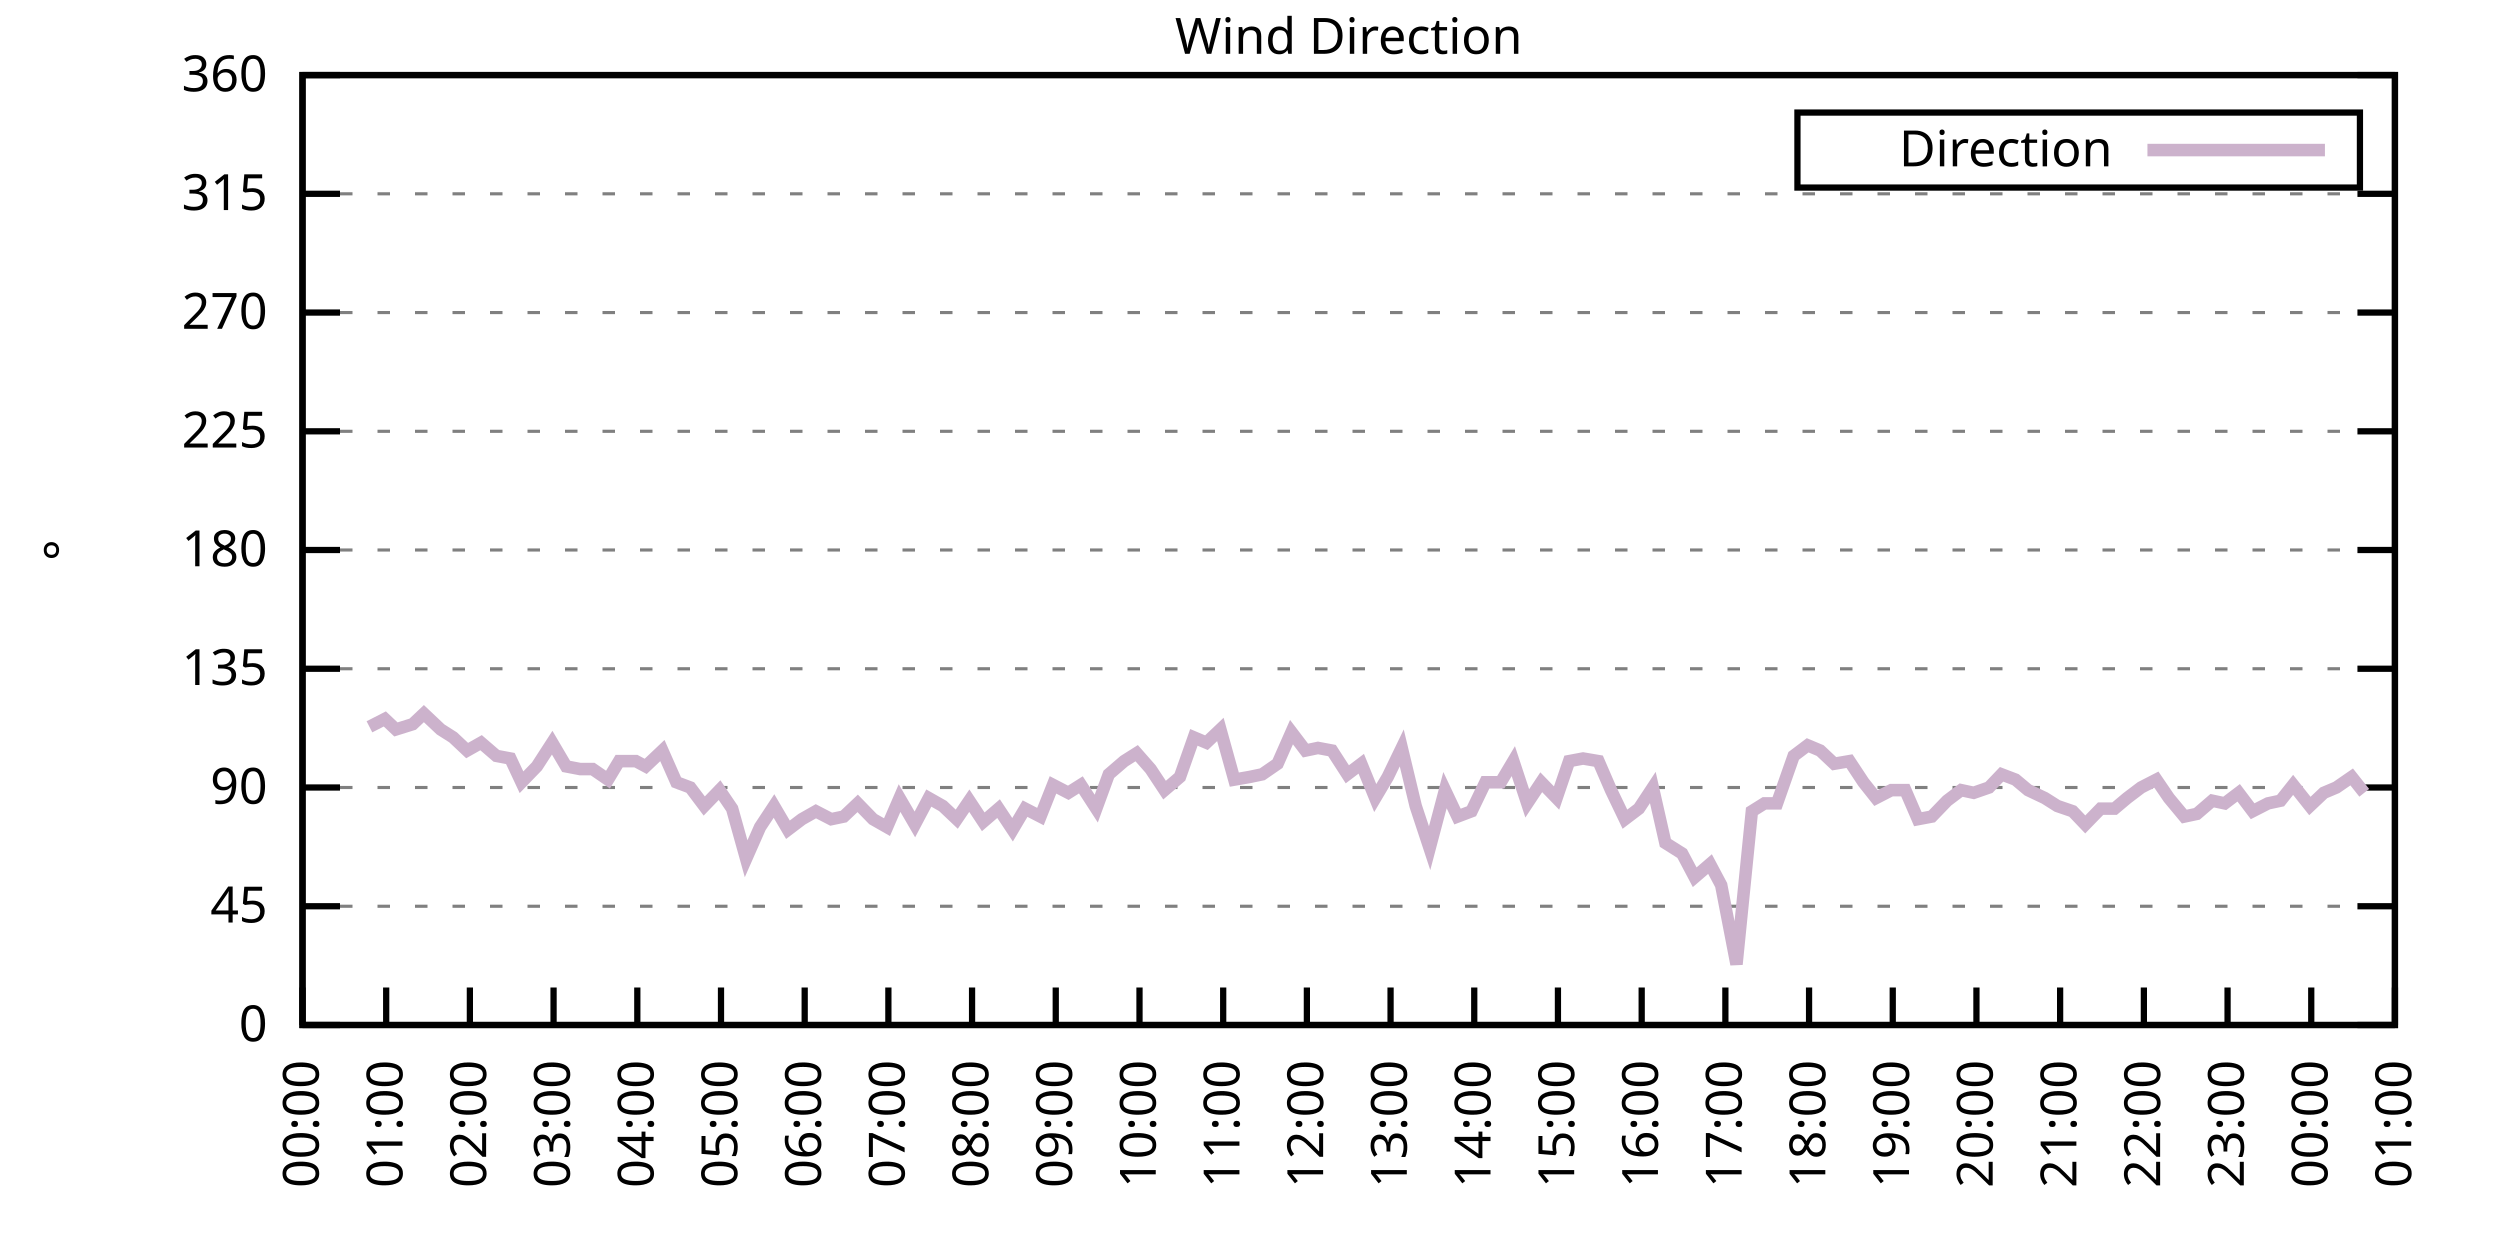
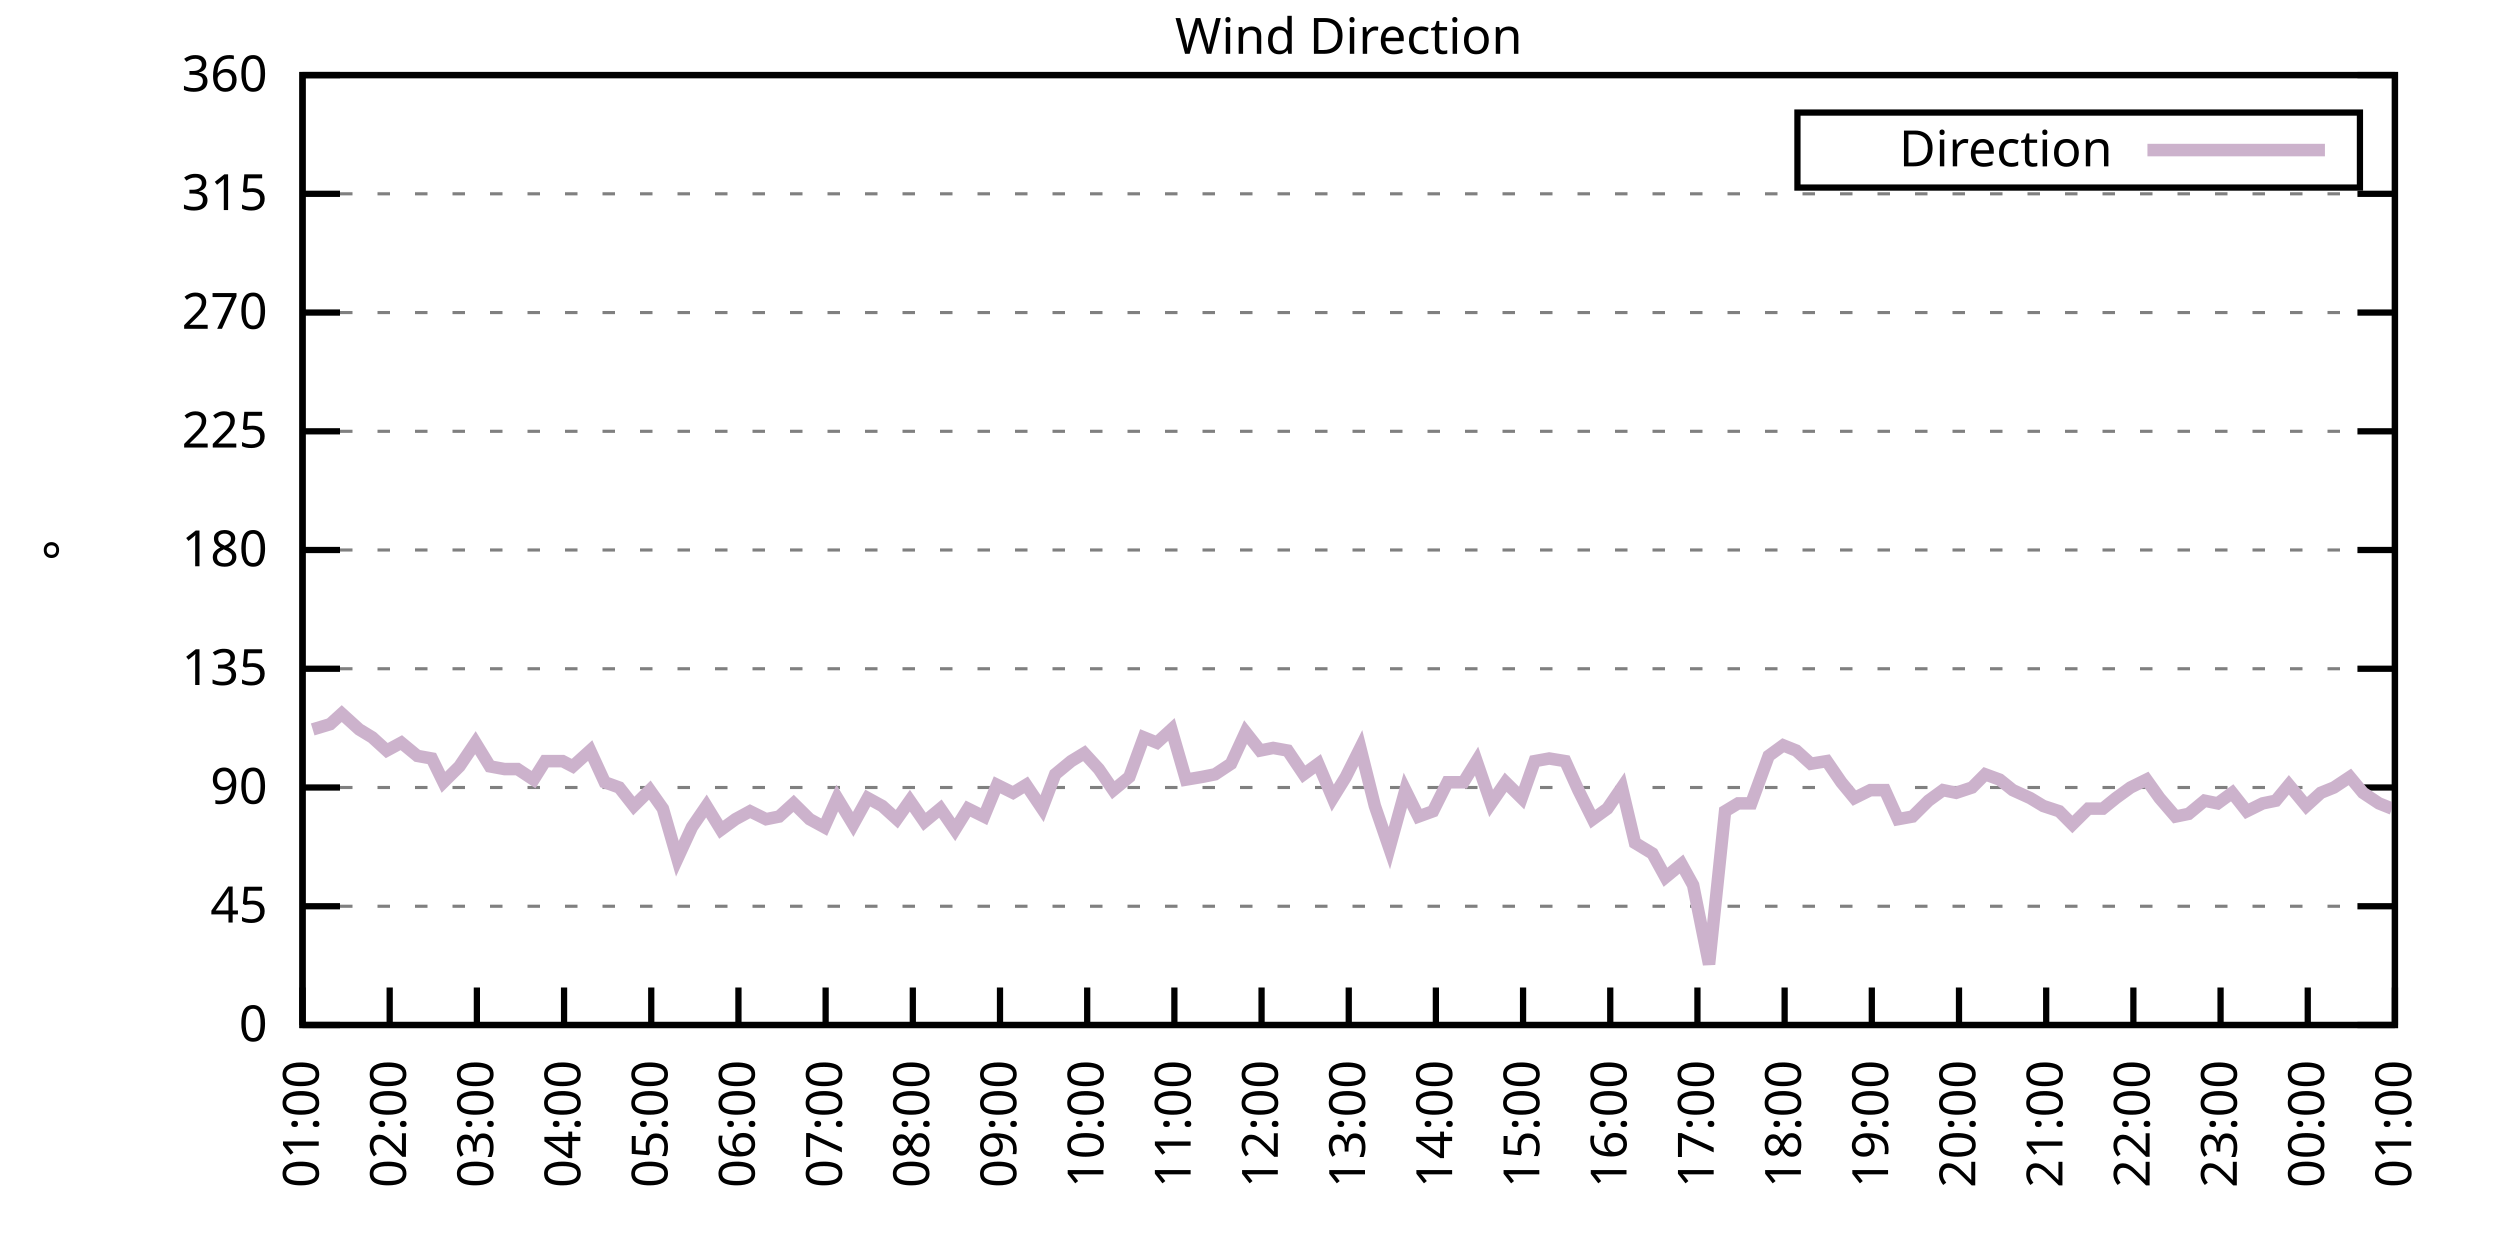
<svg xmlns="http://www.w3.org/2000/svg" xmlns:xlink="http://www.w3.org/1999/xlink" width="400" height="200" viewBox="0 0 400 200">
  <g id="gnuplot_canvas">
    <rect x="0" y="0" width="400" height="200" fill="none" />
    <defs>
      <circle id="gpDot" r="0.5" stroke-width="0.5" stroke="currentColor" />
      <path id="gpPt0" stroke-width="0.333" stroke="currentColor" d="M-1,0 h2 M0,-1 v2" />
      <path id="gpPt1" stroke-width="0.333" stroke="currentColor" d="M-1,-1 L1,1 M1,-1 L-1,1" />
      <path id="gpPt2" stroke-width="0.333" stroke="currentColor" d="M-1,0 L1,0 M0,-1 L0,1 M-1,-1 L1,1 M-1,1 L1,-1" />
      <rect id="gpPt3" stroke-width="0.333" stroke="currentColor" x="-1" y="-1" width="2" height="2" />
      <rect id="gpPt4" stroke-width="0.333" stroke="currentColor" fill="currentColor" x="-1" y="-1" width="2" height="2" />
      <circle id="gpPt5" stroke-width="0.333" stroke="currentColor" cx="0" cy="0" r="1" />
      <use xlink:href="#gpPt5" id="gpPt6" fill="currentColor" stroke="none" />
      <path id="gpPt7" stroke-width="0.333" stroke="currentColor" d="M0,-1.33 L-1.33,0.67 L1.33,0.67 z" />
      <use xlink:href="#gpPt7" id="gpPt8" fill="currentColor" stroke="none" />
      <use xlink:href="#gpPt7" id="gpPt9" stroke="currentColor" transform="rotate(180)" />
      <use xlink:href="#gpPt9" id="gpPt10" fill="currentColor" stroke="none" />
      <use xlink:href="#gpPt3" id="gpPt11" stroke="currentColor" transform="rotate(45)" />
      <use xlink:href="#gpPt11" id="gpPt12" fill="currentColor" stroke="none" />
      <path id="gpPt13" stroke-width="0.333" stroke="currentColor" d="M0,1.330 L1.265,0.411 L0.782,-1.067 L-0.782,-1.076 L-1.265,0.411 z" />
      <use xlink:href="#gpPt13" id="gpPt14" fill="currentColor" stroke="none" />
      <filter id="textbox" filterUnits="objectBoundingBox" x="0" y="0" height="1" width="1">
        <feFlood flood-color="white" flood-opacity="1" result="bgnd" />
        <feComposite in="SourceGraphic" in2="bgnd" operator="atop" />
      </filter>
      <filter id="greybox" filterUnits="objectBoundingBox" x="0" y="0" height="1" width="1">
        <feFlood flood-color="lightgrey" flood-opacity="1" result="grey" />
        <feComposite in="SourceGraphic" in2="grey" operator="atop" />
      </filter>
    </defs>
    <g fill="none" color="white" stroke="currentColor" stroke-width="1.00" stroke-linecap="butt" stroke-linejoin="miter">
</g>
    <g fill="none" color="black" stroke="currentColor" stroke-width="1.00" stroke-linecap="butt" stroke-linejoin="miter">
      <g stroke="none" shape-rendering="crispEdges">
        <polygon fill="rgb(255, 255, 255)" points="48.40,164.00 383.18,164.00 383.18,12.02 48.40,12.02 " />
      </g>
    </g>
    <g fill="none" color="black" stroke="currentColor" stroke-width="1.00" stroke-linecap="butt" stroke-linejoin="miter">
</g>
    <g fill="none" color="black" stroke="black" stroke-width="0.50" stroke-linecap="butt" stroke-linejoin="miter">
</g>
    <g fill="none" color="gray" stroke="currentColor" stroke-width="0.50" stroke-linecap="butt" stroke-linejoin="miter">
      <path stroke="gray" stroke-dasharray="2,4" class="gridline" d="M48.40,164.00 L383.19,164.00  " />
    </g>
    <g fill="none" color="gray" stroke="gray" stroke-width="1.00" stroke-linecap="butt" stroke-linejoin="miter">
</g>
    <g fill="none" color="black" stroke="currentColor" stroke-width="1.00" stroke-linecap="butt" stroke-linejoin="miter">
      <path stroke="black" d="M48.40,164.00 L54.40,164.00 M383.19,164.00 L377.19,164.00  " />
      <g transform="translate(42.80,166.60)" stroke="none" fill="black" font-family="Sans" font-size="8.00" text-anchor="end">
        <text>
          <tspan font-family="Sans"> 0</tspan>
        </text>
      </g>
    </g>
    <g fill="none" color="black" stroke="currentColor" stroke-width="1.00" stroke-linecap="butt" stroke-linejoin="miter">
</g>
    <g fill="none" color="black" stroke="black" stroke-width="0.50" stroke-linecap="butt" stroke-linejoin="miter">
</g>
    <g fill="none" color="gray" stroke="currentColor" stroke-width="0.50" stroke-linecap="butt" stroke-linejoin="miter">
      <path stroke="gray" stroke-dasharray="2,4" class="gridline" d="M48.40,145.00 L383.19,145.00  " />
    </g>
    <g fill="none" color="gray" stroke="gray" stroke-width="1.00" stroke-linecap="butt" stroke-linejoin="miter">
</g>
    <g fill="none" color="black" stroke="currentColor" stroke-width="1.00" stroke-linecap="butt" stroke-linejoin="miter">
      <path stroke="black" d="M48.40,145.00 L54.40,145.00 M383.19,145.00 L377.19,145.00  " />
      <g transform="translate(42.80,147.60)" stroke="none" fill="black" font-family="Sans" font-size="8.00" text-anchor="end">
        <text>
          <tspan font-family="Sans"> 45</tspan>
        </text>
      </g>
    </g>
    <g fill="none" color="black" stroke="currentColor" stroke-width="1.00" stroke-linecap="butt" stroke-linejoin="miter">
</g>
    <g fill="none" color="black" stroke="black" stroke-width="0.50" stroke-linecap="butt" stroke-linejoin="miter">
</g>
    <g fill="none" color="gray" stroke="currentColor" stroke-width="0.50" stroke-linecap="butt" stroke-linejoin="miter">
      <path stroke="gray" stroke-dasharray="2,4" class="gridline" d="M48.40,126.00 L383.19,126.00  " />
    </g>
    <g fill="none" color="gray" stroke="gray" stroke-width="1.00" stroke-linecap="butt" stroke-linejoin="miter">
</g>
    <g fill="none" color="black" stroke="currentColor" stroke-width="1.00" stroke-linecap="butt" stroke-linejoin="miter">
      <path stroke="black" d="M48.40,126.00 L54.40,126.00 M383.19,126.00 L377.19,126.00  " />
      <g transform="translate(42.80,128.60)" stroke="none" fill="black" font-family="Sans" font-size="8.00" text-anchor="end">
        <text>
          <tspan font-family="Sans"> 90</tspan>
        </text>
      </g>
    </g>
    <g fill="none" color="black" stroke="currentColor" stroke-width="1.00" stroke-linecap="butt" stroke-linejoin="miter">
</g>
    <g fill="none" color="black" stroke="black" stroke-width="0.50" stroke-linecap="butt" stroke-linejoin="miter">
</g>
    <g fill="none" color="gray" stroke="currentColor" stroke-width="0.50" stroke-linecap="butt" stroke-linejoin="miter">
      <path stroke="gray" stroke-dasharray="2,4" class="gridline" d="M48.40,107.00 L383.19,107.00  " />
    </g>
    <g fill="none" color="gray" stroke="gray" stroke-width="1.00" stroke-linecap="butt" stroke-linejoin="miter">
</g>
    <g fill="none" color="black" stroke="currentColor" stroke-width="1.00" stroke-linecap="butt" stroke-linejoin="miter">
      <path stroke="black" d="M48.40,107.00 L54.40,107.00 M383.19,107.00 L377.19,107.00  " />
      <g transform="translate(42.80,109.60)" stroke="none" fill="black" font-family="Sans" font-size="8.00" text-anchor="end">
        <text>
          <tspan font-family="Sans"> 135</tspan>
        </text>
      </g>
    </g>
    <g fill="none" color="black" stroke="currentColor" stroke-width="1.00" stroke-linecap="butt" stroke-linejoin="miter">
</g>
    <g fill="none" color="black" stroke="black" stroke-width="0.50" stroke-linecap="butt" stroke-linejoin="miter">
</g>
    <g fill="none" color="gray" stroke="currentColor" stroke-width="0.50" stroke-linecap="butt" stroke-linejoin="miter">
      <path stroke="gray" stroke-dasharray="2,4" class="gridline" d="M48.40,88.00 L383.19,88.00  " />
    </g>
    <g fill="none" color="gray" stroke="gray" stroke-width="1.00" stroke-linecap="butt" stroke-linejoin="miter">
</g>
    <g fill="none" color="black" stroke="currentColor" stroke-width="1.00" stroke-linecap="butt" stroke-linejoin="miter">
      <path stroke="black" d="M48.40,88.00 L54.40,88.00 M383.19,88.00 L377.19,88.00  " />
      <g transform="translate(42.80,90.60)" stroke="none" fill="black" font-family="Sans" font-size="8.00" text-anchor="end">
        <text>
          <tspan font-family="Sans"> 180</tspan>
        </text>
      </g>
    </g>
    <g fill="none" color="black" stroke="currentColor" stroke-width="1.00" stroke-linecap="butt" stroke-linejoin="miter">
</g>
    <g fill="none" color="black" stroke="black" stroke-width="0.50" stroke-linecap="butt" stroke-linejoin="miter">
</g>
    <g fill="none" color="gray" stroke="currentColor" stroke-width="0.50" stroke-linecap="butt" stroke-linejoin="miter">
      <path stroke="gray" stroke-dasharray="2,4" class="gridline" d="M48.40,69.01 L383.19,69.01  " />
    </g>
    <g fill="none" color="gray" stroke="gray" stroke-width="1.00" stroke-linecap="butt" stroke-linejoin="miter">
</g>
    <g fill="none" color="black" stroke="currentColor" stroke-width="1.00" stroke-linecap="butt" stroke-linejoin="miter">
      <path stroke="black" d="M48.40,69.01 L54.40,69.01 M383.19,69.01 L377.19,69.01  " />
      <g transform="translate(42.80,71.61)" stroke="none" fill="black" font-family="Sans" font-size="8.00" text-anchor="end">
        <text>
          <tspan font-family="Sans"> 225</tspan>
        </text>
      </g>
    </g>
    <g fill="none" color="black" stroke="currentColor" stroke-width="1.00" stroke-linecap="butt" stroke-linejoin="miter">
</g>
    <g fill="none" color="black" stroke="black" stroke-width="0.50" stroke-linecap="butt" stroke-linejoin="miter">
</g>
    <g fill="none" color="gray" stroke="currentColor" stroke-width="0.50" stroke-linecap="butt" stroke-linejoin="miter">
      <path stroke="gray" stroke-dasharray="2,4" class="gridline" d="M48.40,50.01 L383.19,50.01  " />
    </g>
    <g fill="none" color="gray" stroke="gray" stroke-width="1.00" stroke-linecap="butt" stroke-linejoin="miter">
</g>
    <g fill="none" color="black" stroke="currentColor" stroke-width="1.00" stroke-linecap="butt" stroke-linejoin="miter">
      <path stroke="black" d="M48.40,50.01 L54.40,50.01 M383.19,50.01 L377.19,50.01  " />
      <g transform="translate(42.80,52.61)" stroke="none" fill="black" font-family="Sans" font-size="8.00" text-anchor="end">
        <text>
          <tspan font-family="Sans"> 270</tspan>
        </text>
      </g>
    </g>
    <g fill="none" color="black" stroke="currentColor" stroke-width="1.00" stroke-linecap="butt" stroke-linejoin="miter">
</g>
    <g fill="none" color="black" stroke="black" stroke-width="0.50" stroke-linecap="butt" stroke-linejoin="miter">
</g>
    <g fill="none" color="gray" stroke="currentColor" stroke-width="0.50" stroke-linecap="butt" stroke-linejoin="miter">
      <path stroke="gray" stroke-dasharray="2,4" class="gridline" d="M48.40,31.01 L383.19,31.01  " />
    </g>
    <g fill="none" color="gray" stroke="gray" stroke-width="1.00" stroke-linecap="butt" stroke-linejoin="miter">
</g>
    <g fill="none" color="black" stroke="currentColor" stroke-width="1.00" stroke-linecap="butt" stroke-linejoin="miter">
      <path stroke="black" d="M48.40,31.01 L54.40,31.01 M383.19,31.01 L377.19,31.01  " />
      <g transform="translate(42.80,33.61)" stroke="none" fill="black" font-family="Sans" font-size="8.00" text-anchor="end">
        <text>
          <tspan font-family="Sans"> 315</tspan>
        </text>
      </g>
    </g>
    <g fill="none" color="black" stroke="currentColor" stroke-width="1.00" stroke-linecap="butt" stroke-linejoin="miter">
</g>
    <g fill="none" color="black" stroke="black" stroke-width="0.50" stroke-linecap="butt" stroke-linejoin="miter">
</g>
    <g fill="none" color="gray" stroke="currentColor" stroke-width="0.50" stroke-linecap="butt" stroke-linejoin="miter">
      <path stroke="gray" stroke-dasharray="2,4" class="gridline" d="M48.40,12.01 L383.19,12.01  " />
    </g>
    <g fill="none" color="gray" stroke="gray" stroke-width="1.00" stroke-linecap="butt" stroke-linejoin="miter">
</g>
    <g fill="none" color="black" stroke="currentColor" stroke-width="1.00" stroke-linecap="butt" stroke-linejoin="miter">
      <path stroke="black" d="M48.40,12.01 L54.40,12.01 M383.19,12.01 L377.19,12.01  " />
      <g transform="translate(42.80,14.61)" stroke="none" fill="black" font-family="Sans" font-size="8.00" text-anchor="end">
        <text>
          <tspan font-family="Sans"> 360</tspan>
        </text>
      </g>
    </g>
    <g fill="none" color="black" stroke="currentColor" stroke-width="1.00" stroke-linecap="butt" stroke-linejoin="miter">
      <path stroke="black" d="M48.40,164.00 L48.40,158.00  " />
      <g transform="translate(51.00,169.60) rotate(270.00)" stroke="none" fill="black" font-family="Sans" font-size="8.00" text-anchor="end">
        <text>
-           <tspan font-family="Sans">00:00</tspan>
-         </text>
-       </g>
-     </g>
-     <g fill="none" color="black" stroke="currentColor" stroke-width="1.00" stroke-linecap="butt" stroke-linejoin="miter">
-       <path stroke="black" d="M61.79,164.00 L61.79,158.00  " />
-       <g transform="translate(64.39,169.60) rotate(270.00)" stroke="none" fill="black" font-family="Sans" font-size="8.00" text-anchor="end">
-         <text>
          <tspan font-family="Sans">01:00</tspan>
        </text>
      </g>
    </g>
    <g fill="none" color="black" stroke="currentColor" stroke-width="1.00" stroke-linecap="butt" stroke-linejoin="miter">
-       <path stroke="black" d="M75.18,164.00 L75.18,158.00  " />
-       <g transform="translate(77.78,169.60) rotate(270.00)" stroke="none" fill="black" font-family="Sans" font-size="8.00" text-anchor="end">
+       <path stroke="black" d="M62.35,164.00 L62.35,158.00  " />
+       <g transform="translate(64.95,169.60) rotate(270.00)" stroke="none" fill="black" font-family="Sans" font-size="8.00" text-anchor="end">
        <text>
          <tspan font-family="Sans">02:00</tspan>
        </text>
      </g>
    </g>
    <g fill="none" color="black" stroke="currentColor" stroke-width="1.00" stroke-linecap="butt" stroke-linejoin="miter">
-       <path stroke="black" d="M88.57,164.00 L88.57,158.00  " />
-       <g transform="translate(91.17,169.60) rotate(270.00)" stroke="none" fill="black" font-family="Sans" font-size="8.00" text-anchor="end">
+       <path stroke="black" d="M76.30,164.00 L76.30,158.00  " />
+       <g transform="translate(78.90,169.60) rotate(270.00)" stroke="none" fill="black" font-family="Sans" font-size="8.00" text-anchor="end">
        <text>
          <tspan font-family="Sans">03:00</tspan>
        </text>
      </g>
    </g>
    <g fill="none" color="black" stroke="currentColor" stroke-width="1.00" stroke-linecap="butt" stroke-linejoin="miter">
-       <path stroke="black" d="M101.97,164.00 L101.97,158.00  " />
-       <g transform="translate(104.57,169.60) rotate(270.00)" stroke="none" fill="black" font-family="Sans" font-size="8.00" text-anchor="end">
+       <path stroke="black" d="M90.25,164.00 L90.25,158.00  " />
+       <g transform="translate(92.85,169.60) rotate(270.00)" stroke="none" fill="black" font-family="Sans" font-size="8.00" text-anchor="end">
        <text>
          <tspan font-family="Sans">04:00</tspan>
        </text>
      </g>
    </g>
    <g fill="none" color="black" stroke="currentColor" stroke-width="1.00" stroke-linecap="butt" stroke-linejoin="miter">
-       <path stroke="black" d="M115.36,164.00 L115.36,158.00  " />
-       <g transform="translate(117.96,169.60) rotate(270.00)" stroke="none" fill="black" font-family="Sans" font-size="8.00" text-anchor="end">
+       <path stroke="black" d="M104.20,164.00 L104.20,158.00  " />
+       <g transform="translate(106.80,169.60) rotate(270.00)" stroke="none" fill="black" font-family="Sans" font-size="8.00" text-anchor="end">
        <text>
          <tspan font-family="Sans">05:00</tspan>
        </text>
      </g>
    </g>
    <g fill="none" color="black" stroke="currentColor" stroke-width="1.00" stroke-linecap="butt" stroke-linejoin="miter">
-       <path stroke="black" d="M128.75,164.00 L128.75,158.00  " />
-       <g transform="translate(131.35,169.60) rotate(270.00)" stroke="none" fill="black" font-family="Sans" font-size="8.00" text-anchor="end">
+       <path stroke="black" d="M118.15,164.00 L118.15,158.00  " />
+       <g transform="translate(120.75,169.60) rotate(270.00)" stroke="none" fill="black" font-family="Sans" font-size="8.00" text-anchor="end">
        <text>
          <tspan font-family="Sans">06:00</tspan>
        </text>
      </g>
    </g>
    <g fill="none" color="black" stroke="currentColor" stroke-width="1.00" stroke-linecap="butt" stroke-linejoin="miter">
-       <path stroke="black" d="M142.14,164.00 L142.14,158.00  " />
-       <g transform="translate(144.74,169.60) rotate(270.00)" stroke="none" fill="black" font-family="Sans" font-size="8.00" text-anchor="end">
+       <path stroke="black" d="M132.10,164.00 L132.10,158.00  " />
+       <g transform="translate(134.70,169.60) rotate(270.00)" stroke="none" fill="black" font-family="Sans" font-size="8.00" text-anchor="end">
        <text>
          <tspan font-family="Sans">07:00</tspan>
        </text>
      </g>
    </g>
    <g fill="none" color="black" stroke="currentColor" stroke-width="1.00" stroke-linecap="butt" stroke-linejoin="miter">
-       <path stroke="black" d="M155.53,164.00 L155.53,158.00  " />
-       <g transform="translate(158.13,169.60) rotate(270.00)" stroke="none" fill="black" font-family="Sans" font-size="8.00" text-anchor="end">
+       <path stroke="black" d="M146.05,164.00 L146.05,158.00  " />
+       <g transform="translate(148.65,169.60) rotate(270.00)" stroke="none" fill="black" font-family="Sans" font-size="8.00" text-anchor="end">
        <text>
          <tspan font-family="Sans">08:00</tspan>
        </text>
      </g>
    </g>
    <g fill="none" color="black" stroke="currentColor" stroke-width="1.00" stroke-linecap="butt" stroke-linejoin="miter">
-       <path stroke="black" d="M168.92,164.00 L168.92,158.00  " />
-       <g transform="translate(171.52,169.60) rotate(270.00)" stroke="none" fill="black" font-family="Sans" font-size="8.00" text-anchor="end">
+       <path stroke="black" d="M160.00,164.00 L160.00,158.00  " />
+       <g transform="translate(162.60,169.60) rotate(270.00)" stroke="none" fill="black" font-family="Sans" font-size="8.00" text-anchor="end">
        <text>
          <tspan font-family="Sans">09:00</tspan>
        </text>
      </g>
    </g>
    <g fill="none" color="black" stroke="currentColor" stroke-width="1.00" stroke-linecap="butt" stroke-linejoin="miter">
-       <path stroke="black" d="M182.32,164.00 L182.32,158.00  " />
-       <g transform="translate(184.92,169.60) rotate(270.00)" stroke="none" fill="black" font-family="Sans" font-size="8.00" text-anchor="end">
+       <path stroke="black" d="M173.95,164.00 L173.95,158.00  " />
+       <g transform="translate(176.55,169.60) rotate(270.00)" stroke="none" fill="black" font-family="Sans" font-size="8.00" text-anchor="end">
        <text>
          <tspan font-family="Sans">10:00</tspan>
        </text>
      </g>
    </g>
    <g fill="none" color="black" stroke="currentColor" stroke-width="1.00" stroke-linecap="butt" stroke-linejoin="miter">
-       <path stroke="black" d="M195.71,164.00 L195.71,158.00  " />
-       <g transform="translate(198.31,169.60) rotate(270.00)" stroke="none" fill="black" font-family="Sans" font-size="8.00" text-anchor="end">
+       <path stroke="black" d="M187.90,164.00 L187.90,158.00  " />
+       <g transform="translate(190.50,169.60) rotate(270.00)" stroke="none" fill="black" font-family="Sans" font-size="8.00" text-anchor="end">
        <text>
          <tspan font-family="Sans">11:00</tspan>
        </text>
      </g>
    </g>
    <g fill="none" color="black" stroke="currentColor" stroke-width="1.00" stroke-linecap="butt" stroke-linejoin="miter">
-       <path stroke="black" d="M209.10,164.00 L209.10,158.00  " />
-       <g transform="translate(211.70,169.60) rotate(270.00)" stroke="none" fill="black" font-family="Sans" font-size="8.00" text-anchor="end">
+       <path stroke="black" d="M201.85,164.00 L201.85,158.00  " />
+       <g transform="translate(204.45,169.60) rotate(270.00)" stroke="none" fill="black" font-family="Sans" font-size="8.00" text-anchor="end">
        <text>
          <tspan font-family="Sans">12:00</tspan>
        </text>
      </g>
    </g>
    <g fill="none" color="black" stroke="currentColor" stroke-width="1.00" stroke-linecap="butt" stroke-linejoin="miter">
-       <path stroke="black" d="M222.49,164.00 L222.49,158.00  " />
-       <g transform="translate(225.09,169.60) rotate(270.00)" stroke="none" fill="black" font-family="Sans" font-size="8.00" text-anchor="end">
+       <path stroke="black" d="M215.80,164.00 L215.80,158.00  " />
+       <g transform="translate(218.40,169.60) rotate(270.00)" stroke="none" fill="black" font-family="Sans" font-size="8.00" text-anchor="end">
        <text>
          <tspan font-family="Sans">13:00</tspan>
        </text>
      </g>
    </g>
    <g fill="none" color="black" stroke="currentColor" stroke-width="1.00" stroke-linecap="butt" stroke-linejoin="miter">
-       <path stroke="black" d="M235.88,164.00 L235.88,158.00  " />
-       <g transform="translate(238.48,169.60) rotate(270.00)" stroke="none" fill="black" font-family="Sans" font-size="8.00" text-anchor="end">
+       <path stroke="black" d="M229.74,164.00 L229.74,158.00  " />
+       <g transform="translate(232.34,169.60) rotate(270.00)" stroke="none" fill="black" font-family="Sans" font-size="8.00" text-anchor="end">
        <text>
          <tspan font-family="Sans">14:00</tspan>
        </text>
      </g>
    </g>
    <g fill="none" color="black" stroke="currentColor" stroke-width="1.00" stroke-linecap="butt" stroke-linejoin="miter">
-       <path stroke="black" d="M249.27,164.00 L249.27,158.00  " />
-       <g transform="translate(251.87,169.60) rotate(270.00)" stroke="none" fill="black" font-family="Sans" font-size="8.00" text-anchor="end">
+       <path stroke="black" d="M243.69,164.00 L243.69,158.00  " />
+       <g transform="translate(246.29,169.60) rotate(270.00)" stroke="none" fill="black" font-family="Sans" font-size="8.00" text-anchor="end">
        <text>
          <tspan font-family="Sans">15:00</tspan>
        </text>
      </g>
    </g>
    <g fill="none" color="black" stroke="currentColor" stroke-width="1.00" stroke-linecap="butt" stroke-linejoin="miter">
-       <path stroke="black" d="M262.67,164.00 L262.67,158.00  " />
-       <g transform="translate(265.27,169.60) rotate(270.00)" stroke="none" fill="black" font-family="Sans" font-size="8.00" text-anchor="end">
+       <path stroke="black" d="M257.64,164.00 L257.64,158.00  " />
+       <g transform="translate(260.24,169.60) rotate(270.00)" stroke="none" fill="black" font-family="Sans" font-size="8.00" text-anchor="end">
        <text>
          <tspan font-family="Sans">16:00</tspan>
        </text>
      </g>
    </g>
    <g fill="none" color="black" stroke="currentColor" stroke-width="1.00" stroke-linecap="butt" stroke-linejoin="miter">
-       <path stroke="black" d="M276.06,164.00 L276.06,158.00  " />
-       <g transform="translate(278.66,169.60) rotate(270.00)" stroke="none" fill="black" font-family="Sans" font-size="8.00" text-anchor="end">
+       <path stroke="black" d="M271.59,164.00 L271.59,158.00  " />
+       <g transform="translate(274.19,169.60) rotate(270.00)" stroke="none" fill="black" font-family="Sans" font-size="8.00" text-anchor="end">
        <text>
          <tspan font-family="Sans">17:00</tspan>
        </text>
      </g>
    </g>
    <g fill="none" color="black" stroke="currentColor" stroke-width="1.00" stroke-linecap="butt" stroke-linejoin="miter">
-       <path stroke="black" d="M289.45,164.00 L289.45,158.00  " />
-       <g transform="translate(292.05,169.60) rotate(270.00)" stroke="none" fill="black" font-family="Sans" font-size="8.00" text-anchor="end">
+       <path stroke="black" d="M285.54,164.00 L285.54,158.00  " />
+       <g transform="translate(288.14,169.60) rotate(270.00)" stroke="none" fill="black" font-family="Sans" font-size="8.00" text-anchor="end">
        <text>
          <tspan font-family="Sans">18:00</tspan>
        </text>
      </g>
    </g>
    <g fill="none" color="black" stroke="currentColor" stroke-width="1.00" stroke-linecap="butt" stroke-linejoin="miter">
-       <path stroke="black" d="M302.84,164.00 L302.84,158.00  " />
-       <g transform="translate(305.44,169.60) rotate(270.00)" stroke="none" fill="black" font-family="Sans" font-size="8.00" text-anchor="end">
+       <path stroke="black" d="M299.49,164.00 L299.49,158.00  " />
+       <g transform="translate(302.09,169.60) rotate(270.00)" stroke="none" fill="black" font-family="Sans" font-size="8.00" text-anchor="end">
        <text>
          <tspan font-family="Sans">19:00</tspan>
        </text>
      </g>
    </g>
    <g fill="none" color="black" stroke="currentColor" stroke-width="1.00" stroke-linecap="butt" stroke-linejoin="miter">
-       <path stroke="black" d="M316.23,164.00 L316.23,158.00  " />
-       <g transform="translate(318.83,169.60) rotate(270.00)" stroke="none" fill="black" font-family="Sans" font-size="8.00" text-anchor="end">
+       <path stroke="black" d="M313.44,164.00 L313.44,158.00  " />
+       <g transform="translate(316.04,169.60) rotate(270.00)" stroke="none" fill="black" font-family="Sans" font-size="8.00" text-anchor="end">
        <text>
          <tspan font-family="Sans">20:00</tspan>
        </text>
      </g>
    </g>
    <g fill="none" color="black" stroke="currentColor" stroke-width="1.00" stroke-linecap="butt" stroke-linejoin="miter">
-       <path stroke="black" d="M329.62,164.00 L329.62,158.00  " />
-       <g transform="translate(332.22,169.60) rotate(270.00)" stroke="none" fill="black" font-family="Sans" font-size="8.00" text-anchor="end">
+       <path stroke="black" d="M327.39,164.00 L327.39,158.00  " />
+       <g transform="translate(329.99,169.60) rotate(270.00)" stroke="none" fill="black" font-family="Sans" font-size="8.00" text-anchor="end">
        <text>
          <tspan font-family="Sans">21:00</tspan>
        </text>
      </g>
    </g>
    <g fill="none" color="black" stroke="currentColor" stroke-width="1.00" stroke-linecap="butt" stroke-linejoin="miter">
-       <path stroke="black" d="M343.02,164.00 L343.02,158.00  " />
-       <g transform="translate(345.62,169.60) rotate(270.00)" stroke="none" fill="black" font-family="Sans" font-size="8.00" text-anchor="end">
+       <path stroke="black" d="M341.34,164.00 L341.34,158.00  " />
+       <g transform="translate(343.94,169.60) rotate(270.00)" stroke="none" fill="black" font-family="Sans" font-size="8.00" text-anchor="end">
        <text>
          <tspan font-family="Sans">22:00</tspan>
        </text>
      </g>
    </g>
    <g fill="none" color="black" stroke="currentColor" stroke-width="1.00" stroke-linecap="butt" stroke-linejoin="miter">
-       <path stroke="black" d="M356.41,164.00 L356.41,158.00  " />
-       <g transform="translate(359.01,169.60) rotate(270.00)" stroke="none" fill="black" font-family="Sans" font-size="8.00" text-anchor="end">
+       <path stroke="black" d="M355.29,164.00 L355.29,158.00  " />
+       <g transform="translate(357.89,169.60) rotate(270.00)" stroke="none" fill="black" font-family="Sans" font-size="8.00" text-anchor="end">
        <text>
          <tspan font-family="Sans">23:00</tspan>
        </text>
      </g>
    </g>
    <g fill="none" color="black" stroke="currentColor" stroke-width="1.00" stroke-linecap="butt" stroke-linejoin="miter">
-       <path stroke="black" d="M369.80,164.00 L369.80,158.00  " />
-       <g transform="translate(372.40,169.60) rotate(270.00)" stroke="none" fill="black" font-family="Sans" font-size="8.00" text-anchor="end">
+       <path stroke="black" d="M369.24,164.00 L369.24,158.00  " />
+       <g transform="translate(371.84,169.60) rotate(270.00)" stroke="none" fill="black" font-family="Sans" font-size="8.00" text-anchor="end">
        <text>
          <tspan font-family="Sans">00:00</tspan>
        </text>
      </g>
    </g>
    <g fill="none" color="black" stroke="currentColor" stroke-width="1.00" stroke-linecap="butt" stroke-linejoin="miter">
      <path stroke="black" d="M383.19,164.00 L383.19,158.00  " />
      <g transform="translate(385.79,169.60) rotate(270.00)" stroke="none" fill="black" font-family="Sans" font-size="8.00" text-anchor="end">
        <text>
          <tspan font-family="Sans">01:00</tspan>
        </text>
      </g>
    </g>
    <g fill="none" color="black" stroke="currentColor" stroke-width="1.00" stroke-linecap="butt" stroke-linejoin="miter">
</g>
    <g fill="none" color="black" stroke="currentColor" stroke-width="1.00" stroke-linecap="butt" stroke-linejoin="miter">
      <path stroke="black" d="M48.40,12.01 L48.40,164.00 L383.19,164.00 L383.19,12.01 L48.40,12.01 Z  " />
    </g>
    <g fill="none" color="black" stroke="currentColor" stroke-width="1.00" stroke-linecap="butt" stroke-linejoin="miter">
</g>
    <g fill="none" color="black" stroke="currentColor" stroke-width="1.00" stroke-linecap="butt" stroke-linejoin="miter">
      <path stroke="black" d="M287.59,30.01 L287.59,18.01 L377.59,18.01 L377.59,30.01 L287.59,30.01 Z  " />
    </g>
    <g id="Wind_direction_plot_1">
      <g fill="none" color="white" stroke="black" stroke-width="2.00" stroke-linecap="butt" stroke-linejoin="miter">
</g>
      <g fill="none" color="black" stroke="currentColor" stroke-width="2.00" stroke-linecap="butt" stroke-linejoin="miter">
        <g transform="translate(337.99,26.61)" stroke="none" fill="black" font-family="Sans" font-size="8.00" text-anchor="end">
          <text>
            <tspan font-family="Sans">Direction</tspan>
          </text>
        </g>
      </g>
      <g fill="none" color="black" stroke="currentColor" stroke-width="2.00" stroke-linecap="butt" stroke-linejoin="miter">
-         <path stroke="rgb(204, 178, 204)" d="M343.59,24.01 L371.99,24.01 M59.11,116.29 L61.57,115.03 L63.35,116.71 L66.03,115.87 L67.82,114.18 L70.50,116.71   L72.50,117.98 L74.74,120.09 L76.97,118.83 L79.42,120.94 L81.66,121.36 L83.44,125.16 L85.90,122.62 L88.35,118.83   L90.58,122.62 L92.82,123.05 L94.82,123.05 L97.28,124.74 L99.06,121.78 L101.74,121.78 L103.31,122.62 L105.98,120.09   L108.22,125.16 L110.45,126.00 L112.68,128.96 L115.13,126.42 L117.14,129.38 L119.38,137.40 L121.61,132.34 L123.84,128.96   L126.07,132.76 L128.30,131.07 L130.54,129.80 L132.99,131.07 L135.00,130.65 L137.23,128.54 L139.69,131.07 L141.92,132.34   L143.93,127.69 L146.38,131.91 L148.61,127.69 L150.85,128.96 L153.08,131.07 L155.09,128.11 L157.32,131.49 L159.77,129.38   L162.01,132.76 L164.01,129.38 L166.47,130.65 L168.48,125.58 L170.93,126.85 L172.94,125.58 L175.40,129.38 L177.41,123.89   L179.86,121.78 L181.87,120.51 L184.10,123.05 L186.33,126.42 L188.79,124.31 L191.02,117.98 L193.03,118.83 L195.26,116.71   L197.49,124.74 L199.95,124.31 L201.96,123.89 L204.41,122.20 L206.64,117.14 L208.88,120.09 L210.88,119.67 L213.12,120.09   L215.57,123.89 L217.80,122.20 L220.04,127.69 L222.04,124.31 L224.28,119.67 L226.51,128.96 L228.74,135.71 L231.20,126.42   L233.20,130.65 L235.44,129.80 L237.67,125.16 L240.12,125.16 L242.13,121.78 L244.36,128.54 L246.60,125.16 L249.05,127.69   L251.06,121.78 L253.29,121.36 L255.75,121.78 L257.76,126.42 L259.99,131.07 L262.22,129.38 L264.45,126.00 L266.46,134.87   L269.14,136.56 L271.15,140.36 L273.60,138.25 L275.39,141.62 L277.84,154.29 L280.30,129.80 L282.31,128.54 L284.32,128.54   L286.99,120.94 L289.23,119.25 L291.23,120.09 L293.47,122.20 L295.92,121.78 L298.15,125.16 L300.16,127.69 L302.62,126.42   L304.85,126.42 L306.86,131.07 L309.09,130.65 L311.54,128.11 L313.78,126.42 L315.79,126.85 L318.24,126.00 L320.25,123.89   L322.48,124.74 L324.49,126.42 L327.17,127.69 L329.18,128.96 L331.63,129.80 L333.64,131.91 L336.10,129.38 L338.33,129.38   L340.34,127.69 L342.57,126.00 L345.02,124.74 L347.03,127.69 L349.49,130.65 L351.50,130.22 L353.95,128.11 L355.96,128.54   L358.19,126.85 L360.42,129.80 L362.88,128.54 L364.89,128.11 L366.90,125.58 L369.58,128.96 L371.81,126.85 L373.82,126.00   L376.27,124.31 L378.28,126.85  " />
+         <path stroke="rgb(204, 178, 204)" d="M343.59,24.01 L371.99,24.01 M50.03,116.71 L52.82,115.87 L54.68,114.18 L57.47,116.71 L59.56,117.98 L61.88,120.09   L64.21,118.83 L66.77,120.94 L69.09,121.36 L70.95,125.16 L73.51,122.62 L76.07,118.83 L78.39,122.62 L80.72,123.05   L82.81,123.05 L85.37,124.74 L87.23,121.78 L90.02,121.78 L91.64,122.62 L94.43,120.09 L96.76,125.16 L99.08,126.00   L101.41,128.96 L103.97,126.42 L106.06,129.38 L108.38,137.40 L110.71,132.34 L113.03,128.96 L115.36,132.76 L117.68,131.07   L120.01,129.80 L122.57,131.07 L124.66,130.65 L126.98,128.54 L129.54,131.07 L131.87,132.34 L133.96,127.69 L136.51,131.91   L138.84,127.69 L141.16,128.96 L143.49,131.07 L145.58,128.11 L147.91,131.49 L150.46,129.38 L152.79,132.76 L154.88,129.38   L157.44,130.65 L159.53,125.58 L162.09,126.85 L164.18,125.58 L166.74,129.38 L168.83,123.89 L171.39,121.78 L173.48,120.51   L175.81,123.05 L178.13,126.42 L180.69,124.31 L183.01,117.98 L185.11,118.83 L187.43,116.71 L189.76,124.74 L192.31,124.31   L194.41,123.89 L196.96,122.20 L199.29,117.14 L201.61,120.09 L203.71,119.67 L206.03,120.09 L208.59,123.89 L210.91,122.20   L213.24,127.69 L215.33,124.31 L217.65,119.67 L219.98,128.96 L222.30,135.71 L224.86,126.42 L226.95,130.65 L229.28,129.80   L231.60,125.16 L234.16,125.16 L236.25,121.78 L238.58,128.54 L240.90,125.16 L243.46,127.69 L245.55,121.78 L247.88,121.36   L250.44,121.78 L252.53,126.42 L254.85,131.07 L257.18,129.38 L259.50,126.00 L261.60,134.87 L264.39,136.56 L266.48,140.36   L269.04,138.25 L270.90,141.62 L273.45,154.29 L276.01,129.80 L278.10,128.54 L280.20,128.54 L282.99,120.94 L285.31,119.25   L287.40,120.09 L289.73,122.20 L292.29,121.78 L294.61,125.16 L296.70,127.69 L299.26,126.42 L301.58,126.42 L303.68,131.07   L306.00,130.65 L308.56,128.11 L310.88,126.42 L312.98,126.85 L315.53,126.00 L317.63,123.89 L319.95,124.74 L322.04,126.42   L324.83,127.69 L326.93,128.96 L329.48,129.80 L331.58,131.91 L334.13,129.38 L336.46,129.38 L338.55,127.69 L340.88,126.00   L343.43,124.74 L345.53,127.69 L348.08,130.65 L350.18,130.22 L352.73,128.11 L354.83,128.54 L357.15,126.85 L359.48,129.80   L362.03,128.54 L364.13,128.11 L366.22,125.58 L369.01,128.96 L371.33,126.85 L373.43,126.00 L375.98,124.31 L378.08,126.85   L380.63,128.54 L382.73,129.38  " />
      </g>
    </g>
    <g fill="none" color="black" stroke="currentColor" stroke-width="2.00" stroke-linecap="butt" stroke-linejoin="miter">
</g>
    <g fill="none" color="black" stroke="black" stroke-width="1.00" stroke-linecap="butt" stroke-linejoin="miter">
</g>
    <g fill="none" color="black" stroke="currentColor" stroke-width="1.00" stroke-linecap="butt" stroke-linejoin="miter">
      <path stroke="black" d="M48.40,12.01 L48.40,164.00 L383.19,164.00 L383.19,12.01 L48.40,12.01 Z  " />
      <g transform="translate(12.80,88.01) rotate(270.00)" stroke="none" fill="black" font-family="Sans" font-size="8.00" text-anchor="middle">
        <text>
          <tspan font-family="Sans">°</tspan>
        </text>
      </g>
    </g>
    <g fill="none" color="black" stroke="currentColor" stroke-width="1.00" stroke-linecap="butt" stroke-linejoin="miter">
</g>
    <g fill="none" color="black" stroke="currentColor" stroke-width="1.00" stroke-linecap="butt" stroke-linejoin="miter">
      <g transform="translate(215.79,8.61)" stroke="none" fill="black" font-family="Sans" font-size="8.00" text-anchor="middle">
        <text>
          <tspan font-family="Sans">Wind Direction</tspan>
        </text>
      </g>
    </g>
    <g fill="none" color="black" stroke="currentColor" stroke-width="1.00" stroke-linecap="butt" stroke-linejoin="miter">
</g>
  </g>
</svg>
